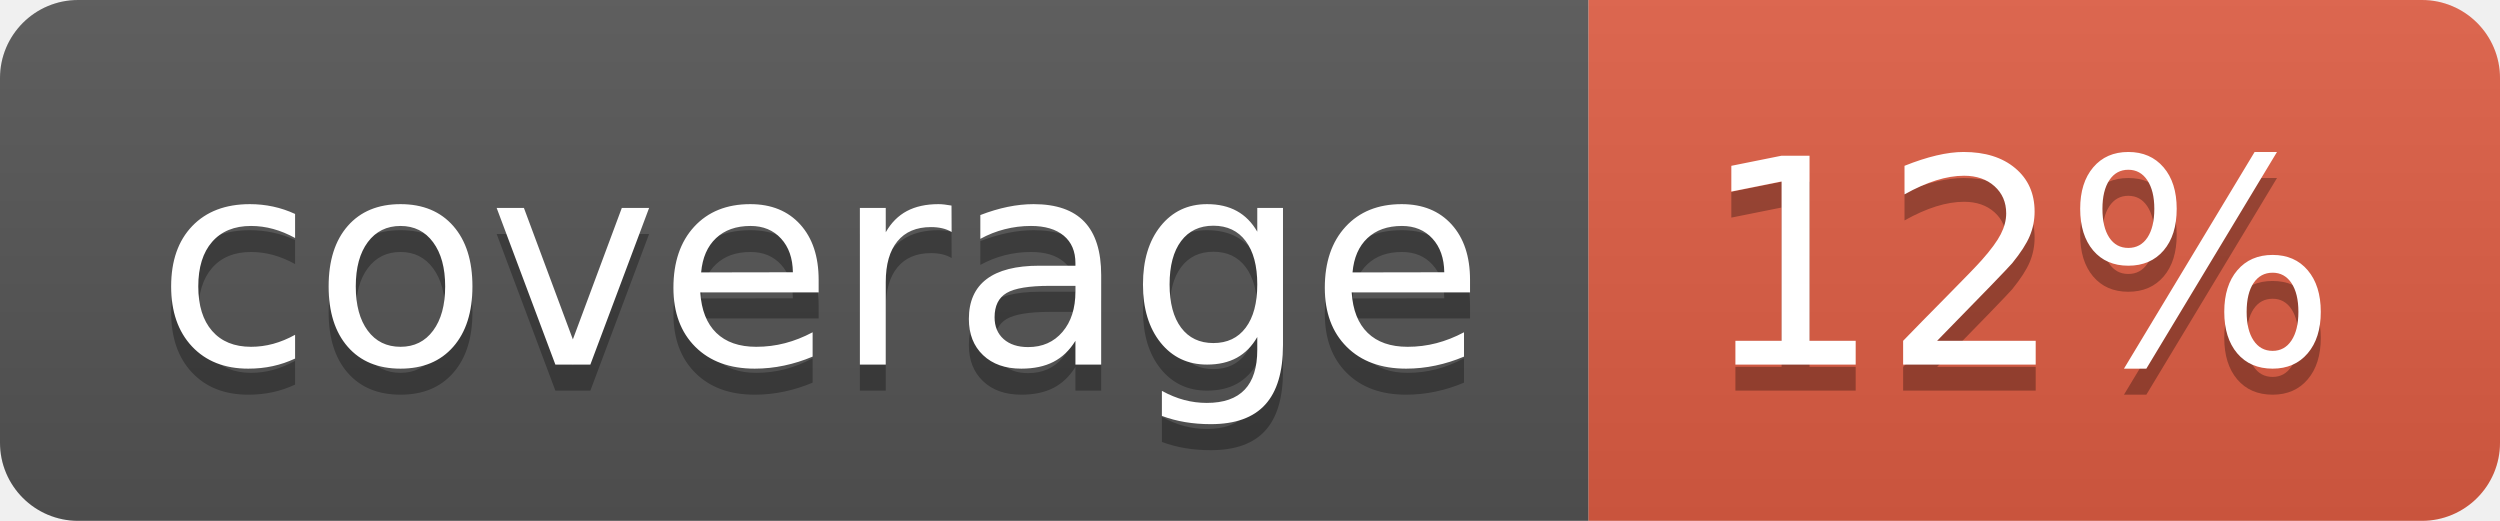
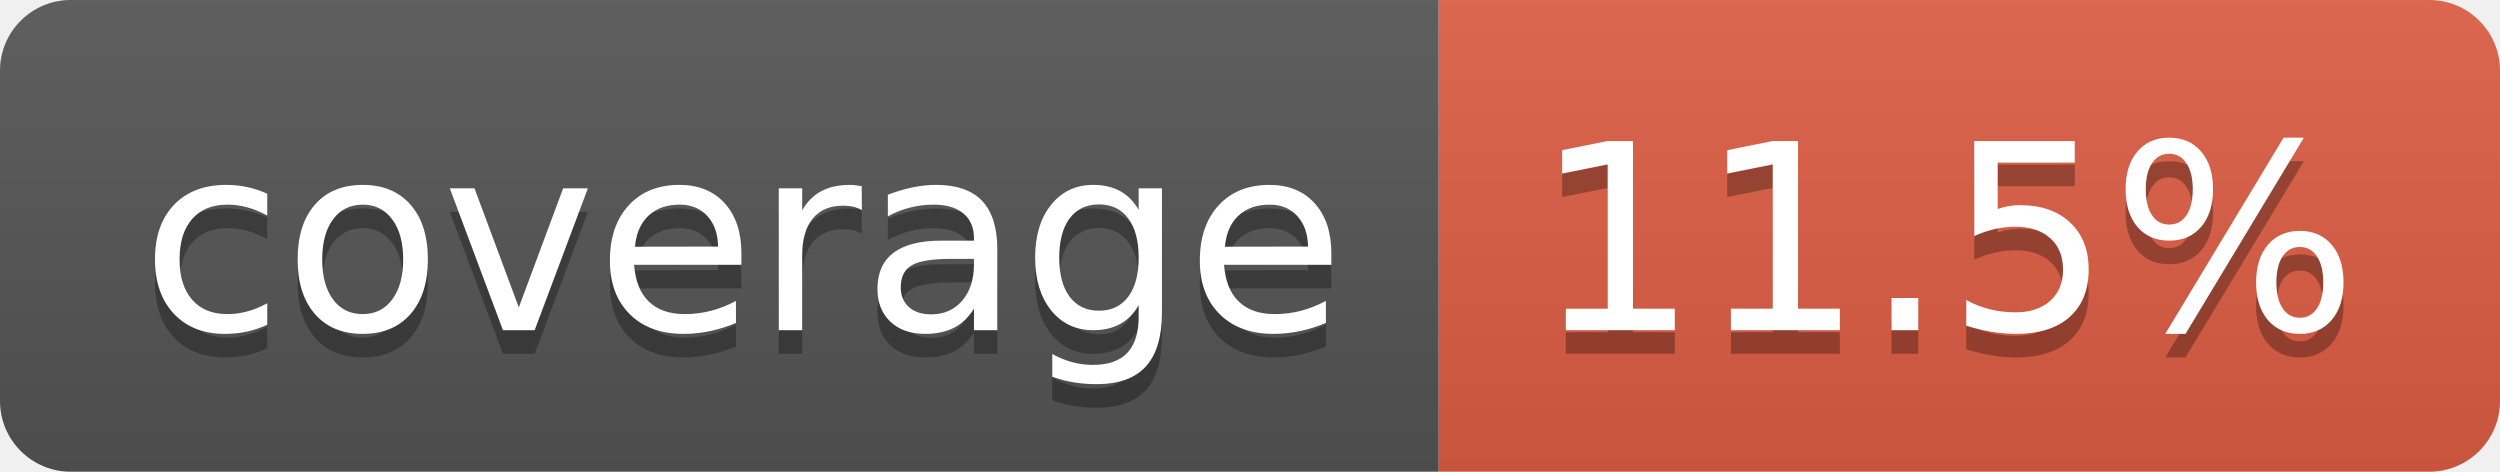
- <svg xmlns="http://www.w3.org/2000/svg" width="96" height="20" role="img" aria-label="coverage: 12%">
+ <svg xmlns="http://www.w3.org/2000/svg" width="106" height="20" role="img" aria-label="coverage: 11.5%">
  <linearGradient id="s" x2="0" y2="100%">
    <stop offset="0" stop-color="#bbb" stop-opacity=".1" />
    <stop offset="1" stop-opacity=".1" />
  </linearGradient>
  <clipPath id="r">
-     <rect width="96" height="20" rx="3" fill="#fff" />
+     <rect width="106" height="20" rx="3" fill="#fff" />
  </clipPath>
  <g clip-path="url(#r)">
    <rect width="61" height="20" fill="#555" />
-     <rect x="61" width="35" height="20" fill="#e05d44" />
-     <rect width="96" height="20" fill="url(#s)" />
+     <rect x="61" width="45" height="20" fill="#e05d44" />
+     <rect width="106" height="20" fill="url(#s)" />
  </g>
  <g fill="#fff" text-anchor="middle" font-family="Verdana,Geneva,DejaVu Sans,sans-serif" text-rendering="geometricPrecision" font-size="110">
    <text aria-hidden="true" x="315" y="150" fill="#010101" fill-opacity=".3" transform="scale(.1)" textLength="510">coverage</text>
    <text x="315" y="140" transform="scale(.1)" fill="#fff" textLength="510">coverage</text>
-     <text aria-hidden="true" x="775" y="150" fill="#010101" fill-opacity=".3" transform="scale(.1)" textLength="245">12%</text>
-     <text x="775" y="140" transform="scale(.1)" fill="#fff" textLength="245">12%</text>
+     <text aria-hidden="true" x="825" y="150" fill="#010101" fill-opacity=".3" transform="scale(.1)" textLength="350">11.5%</text>
+     <text x="825" y="140" transform="scale(.1)" fill="#fff" textLength="350">11.5%</text>
  </g>
</svg>
